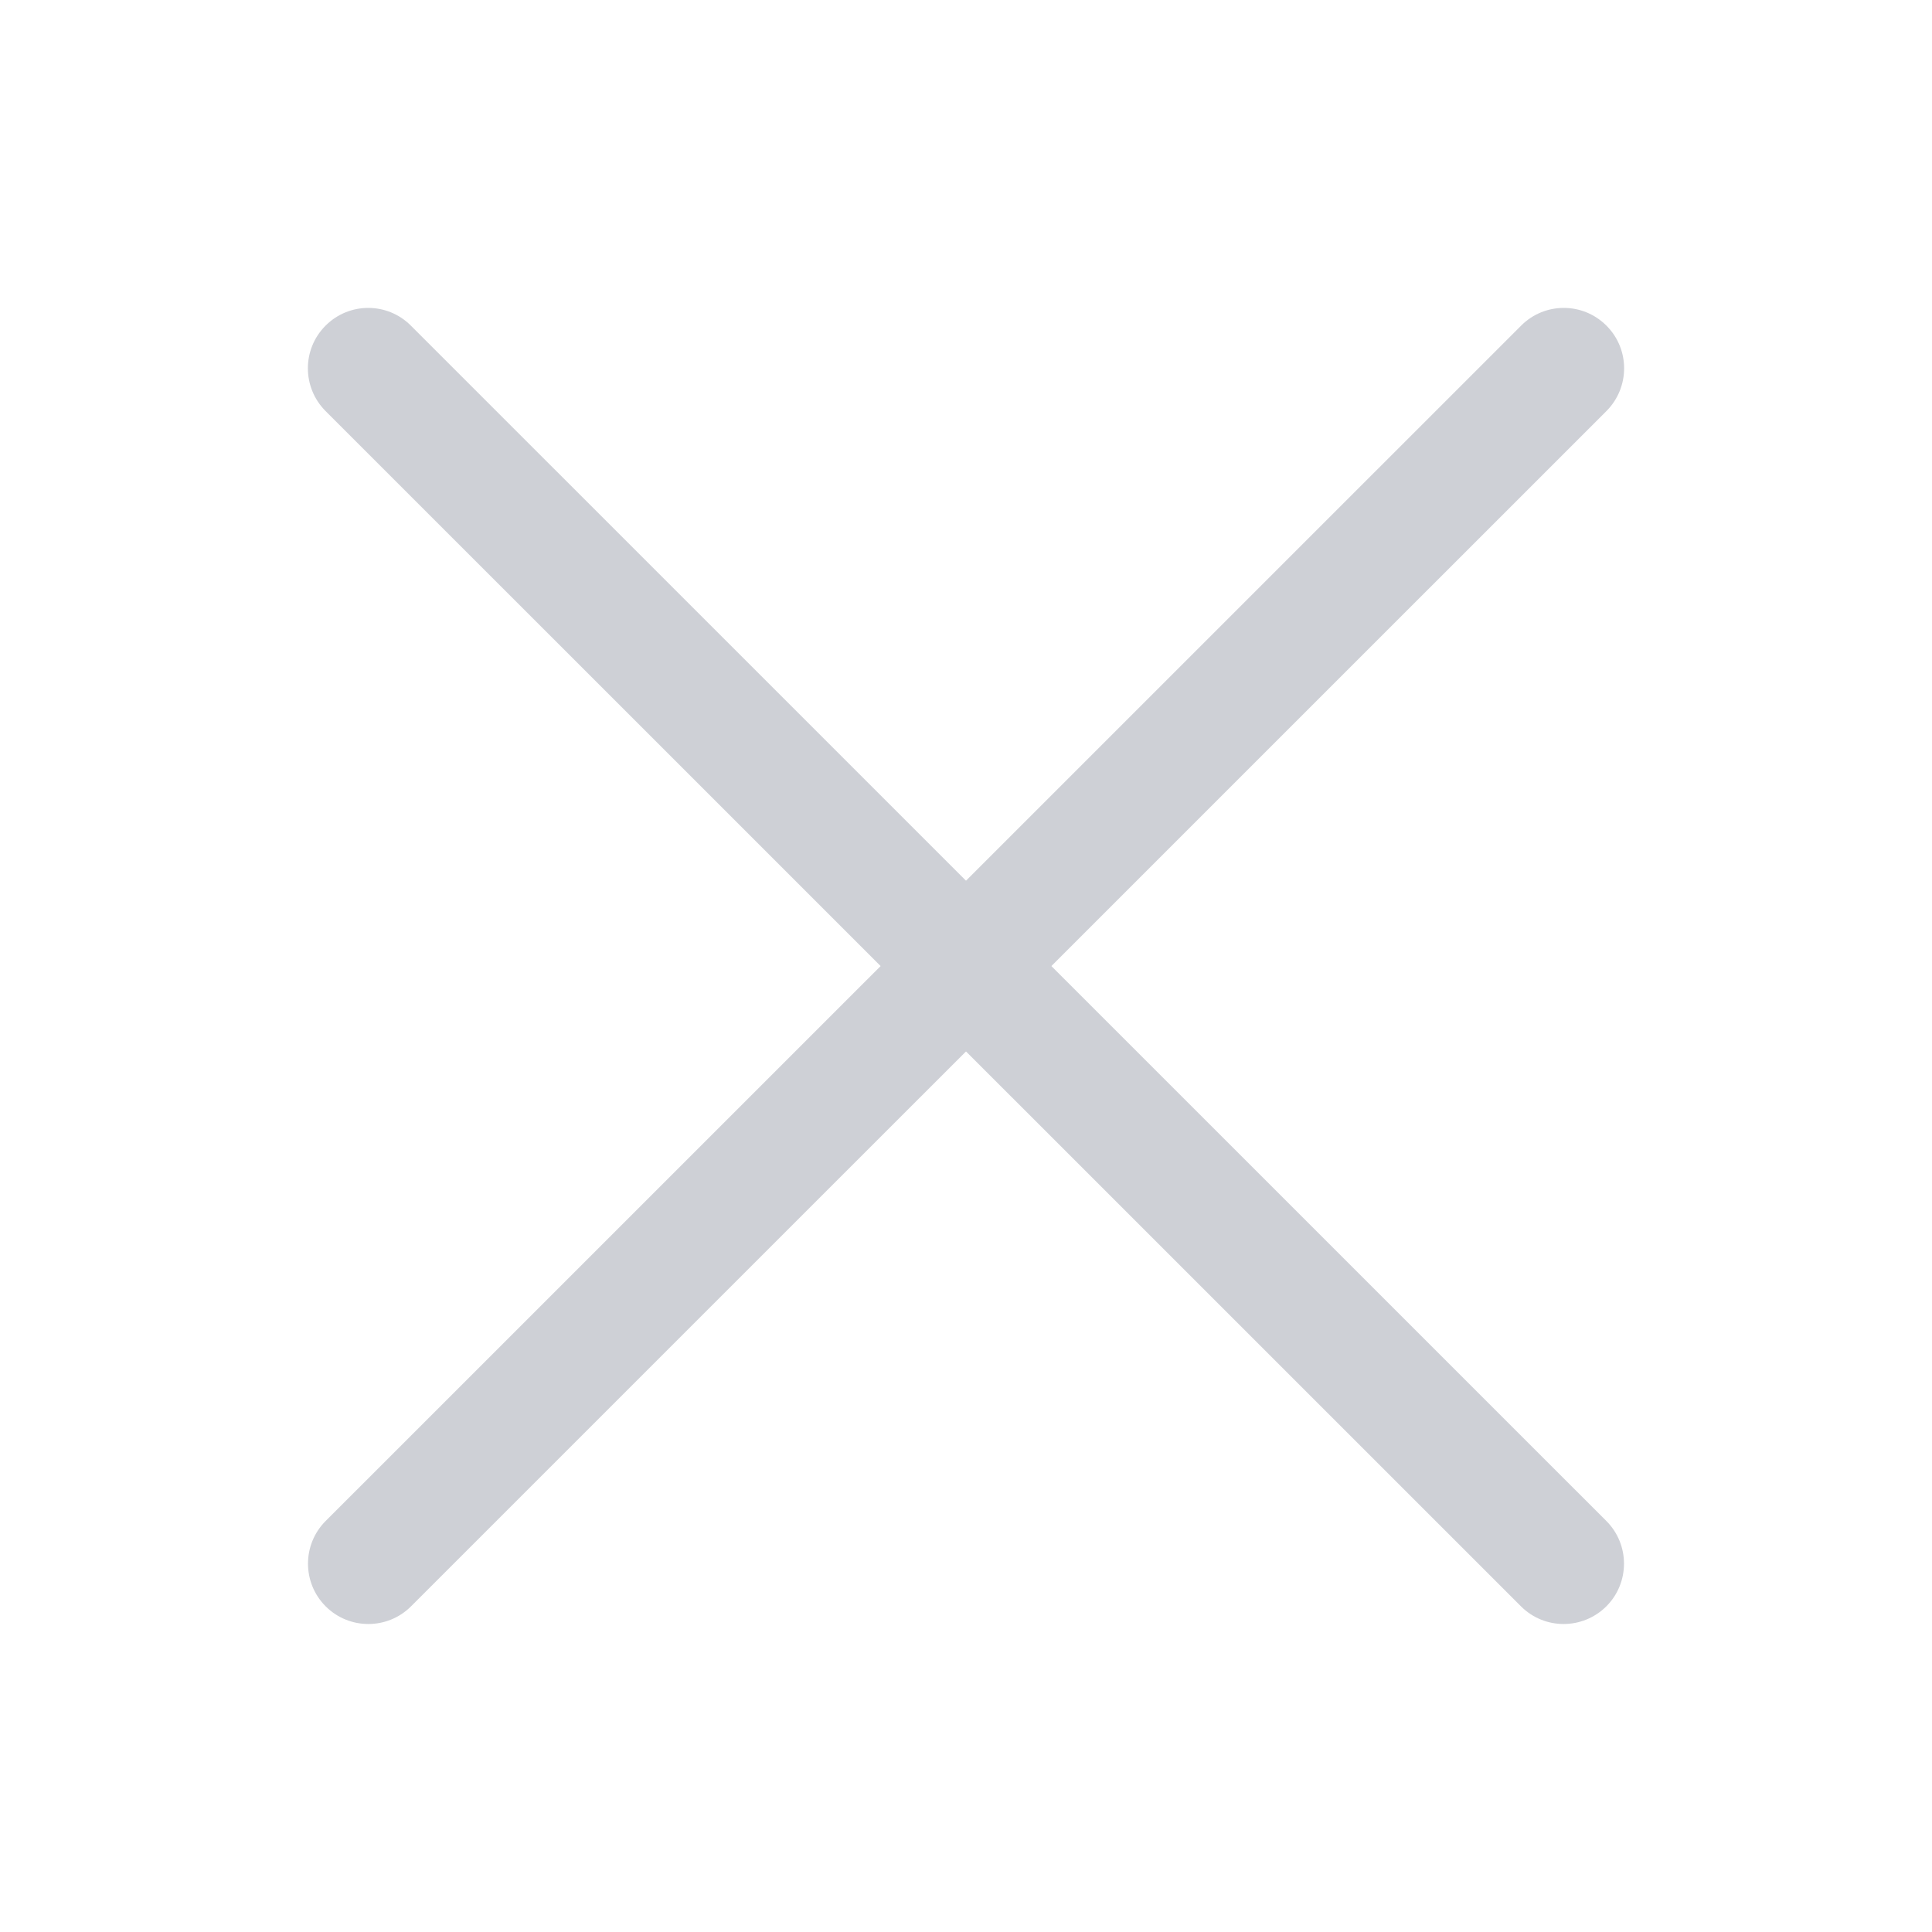
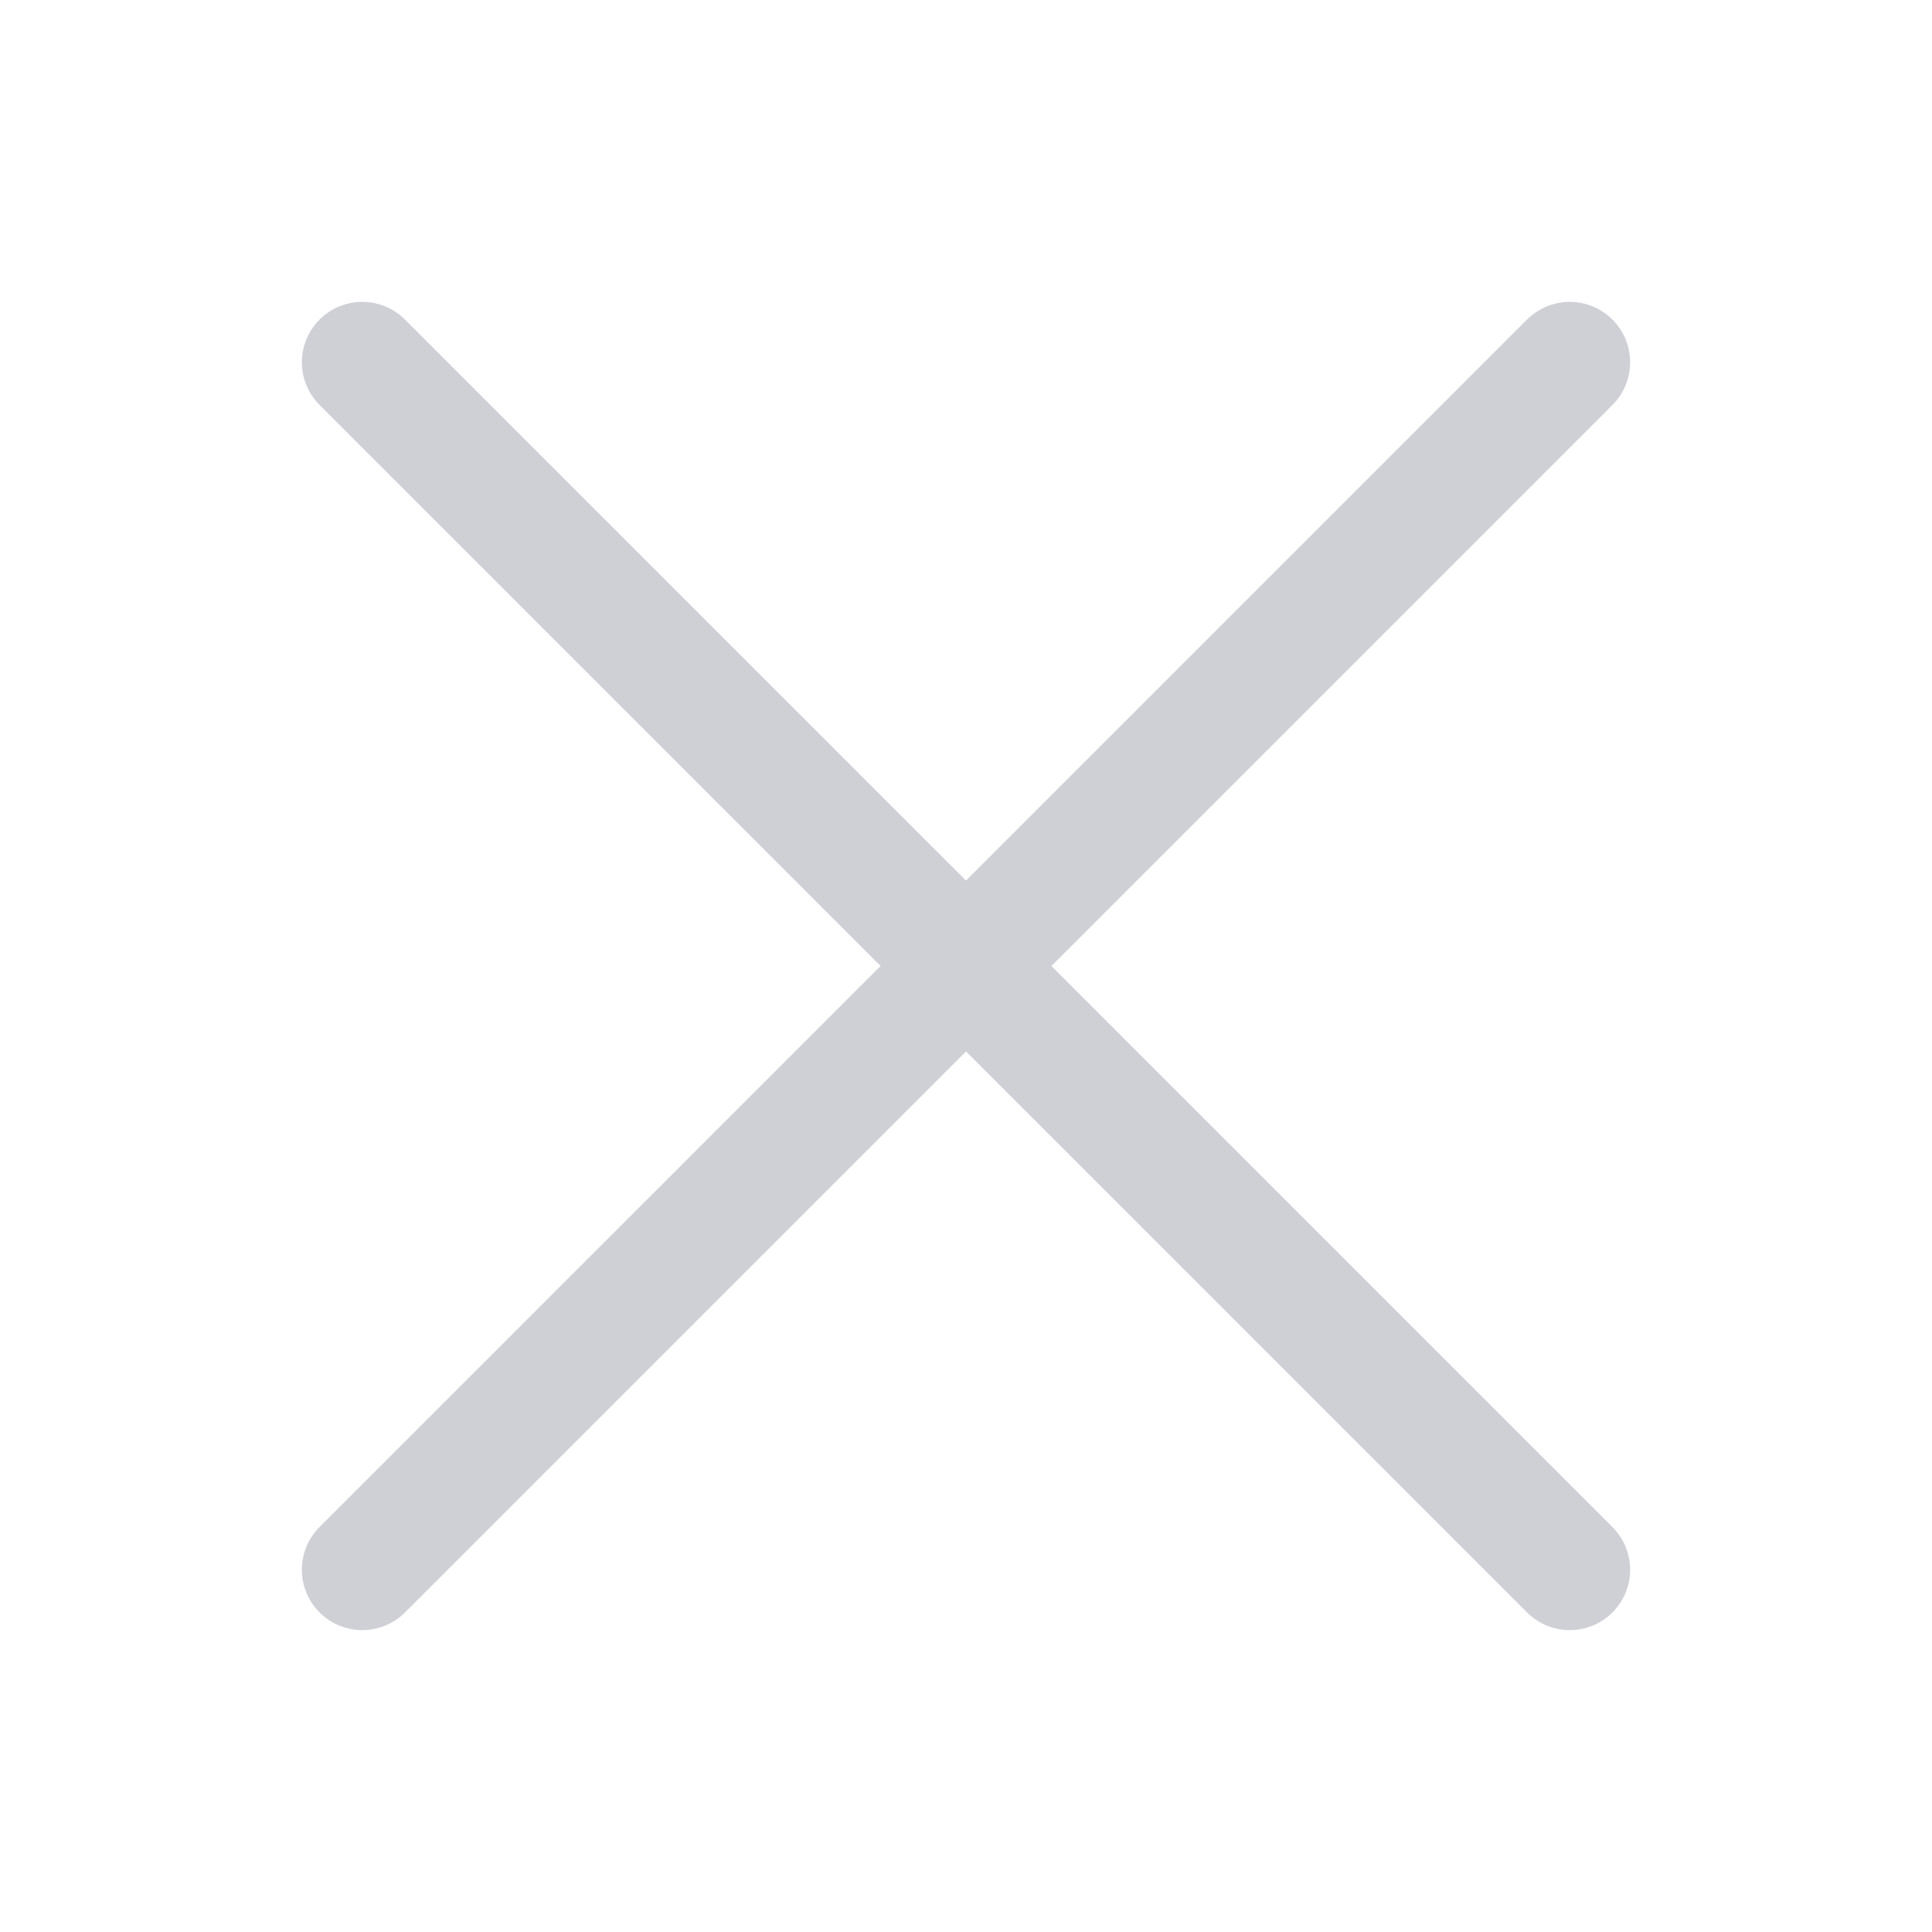
<svg xmlns="http://www.w3.org/2000/svg" width="16" height="16" viewBox="0 0 16 16" fill="none">
-   <path d="M2.697 12.596C2.502 12.791 2.502 13.108 2.697 13.303C2.892 13.498 3.209 13.498 3.404 13.303L2.697 12.596ZM13.304 3.404C13.499 3.208 13.499 2.892 13.304 2.697C13.109 2.501 12.792 2.501 12.597 2.697L13.304 3.404ZM3.404 13.303L13.304 3.404L12.597 2.697L2.697 12.596L3.404 13.303Z" fill="#CED0D6" />
-   <path d="M13.303 12.596C13.498 12.791 13.498 13.108 13.303 13.303C13.107 13.498 12.791 13.498 12.596 13.303L13.303 12.596ZM2.696 3.404C2.501 3.208 2.501 2.892 2.696 2.697C2.891 2.501 3.208 2.501 3.403 2.697L2.696 3.404ZM12.596 13.303L2.696 3.404L3.403 2.697L13.303 12.596L12.596 13.303Z" fill="#CED0D6" />
+   <path d="M3 13L13 3M13 13L3 3" stroke="#CED0D6" stroke-linecap="round" />
</svg>
